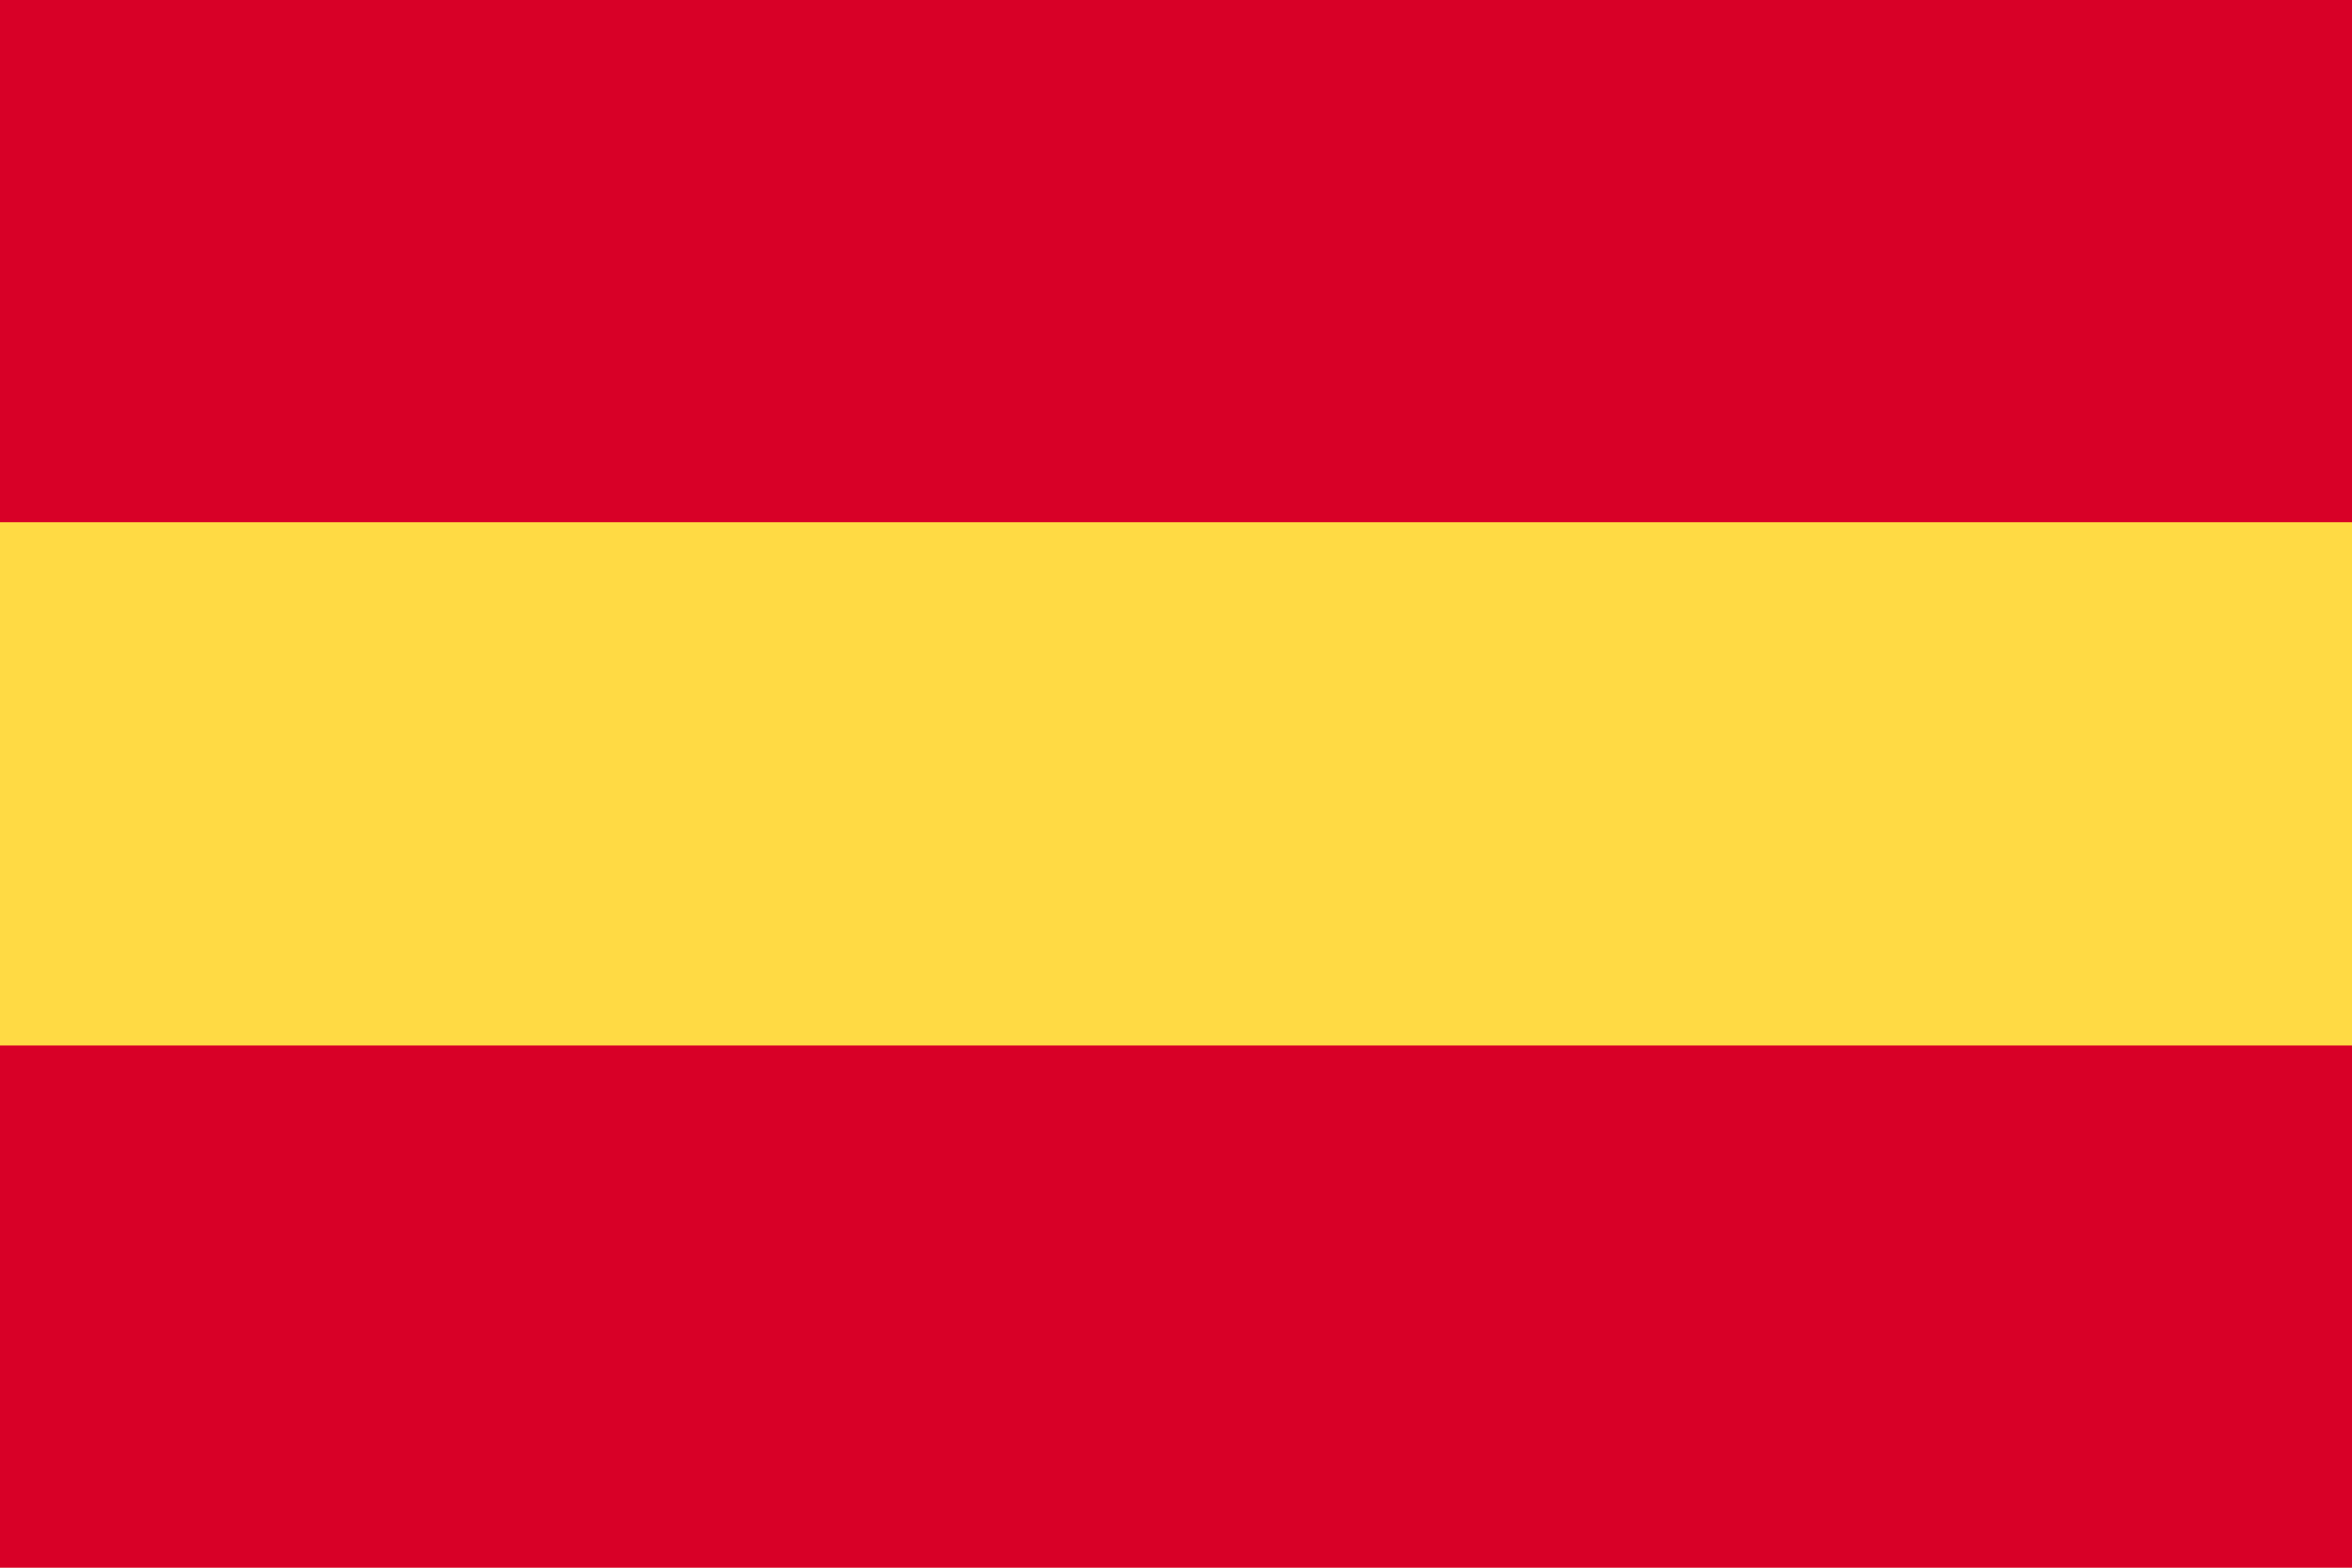
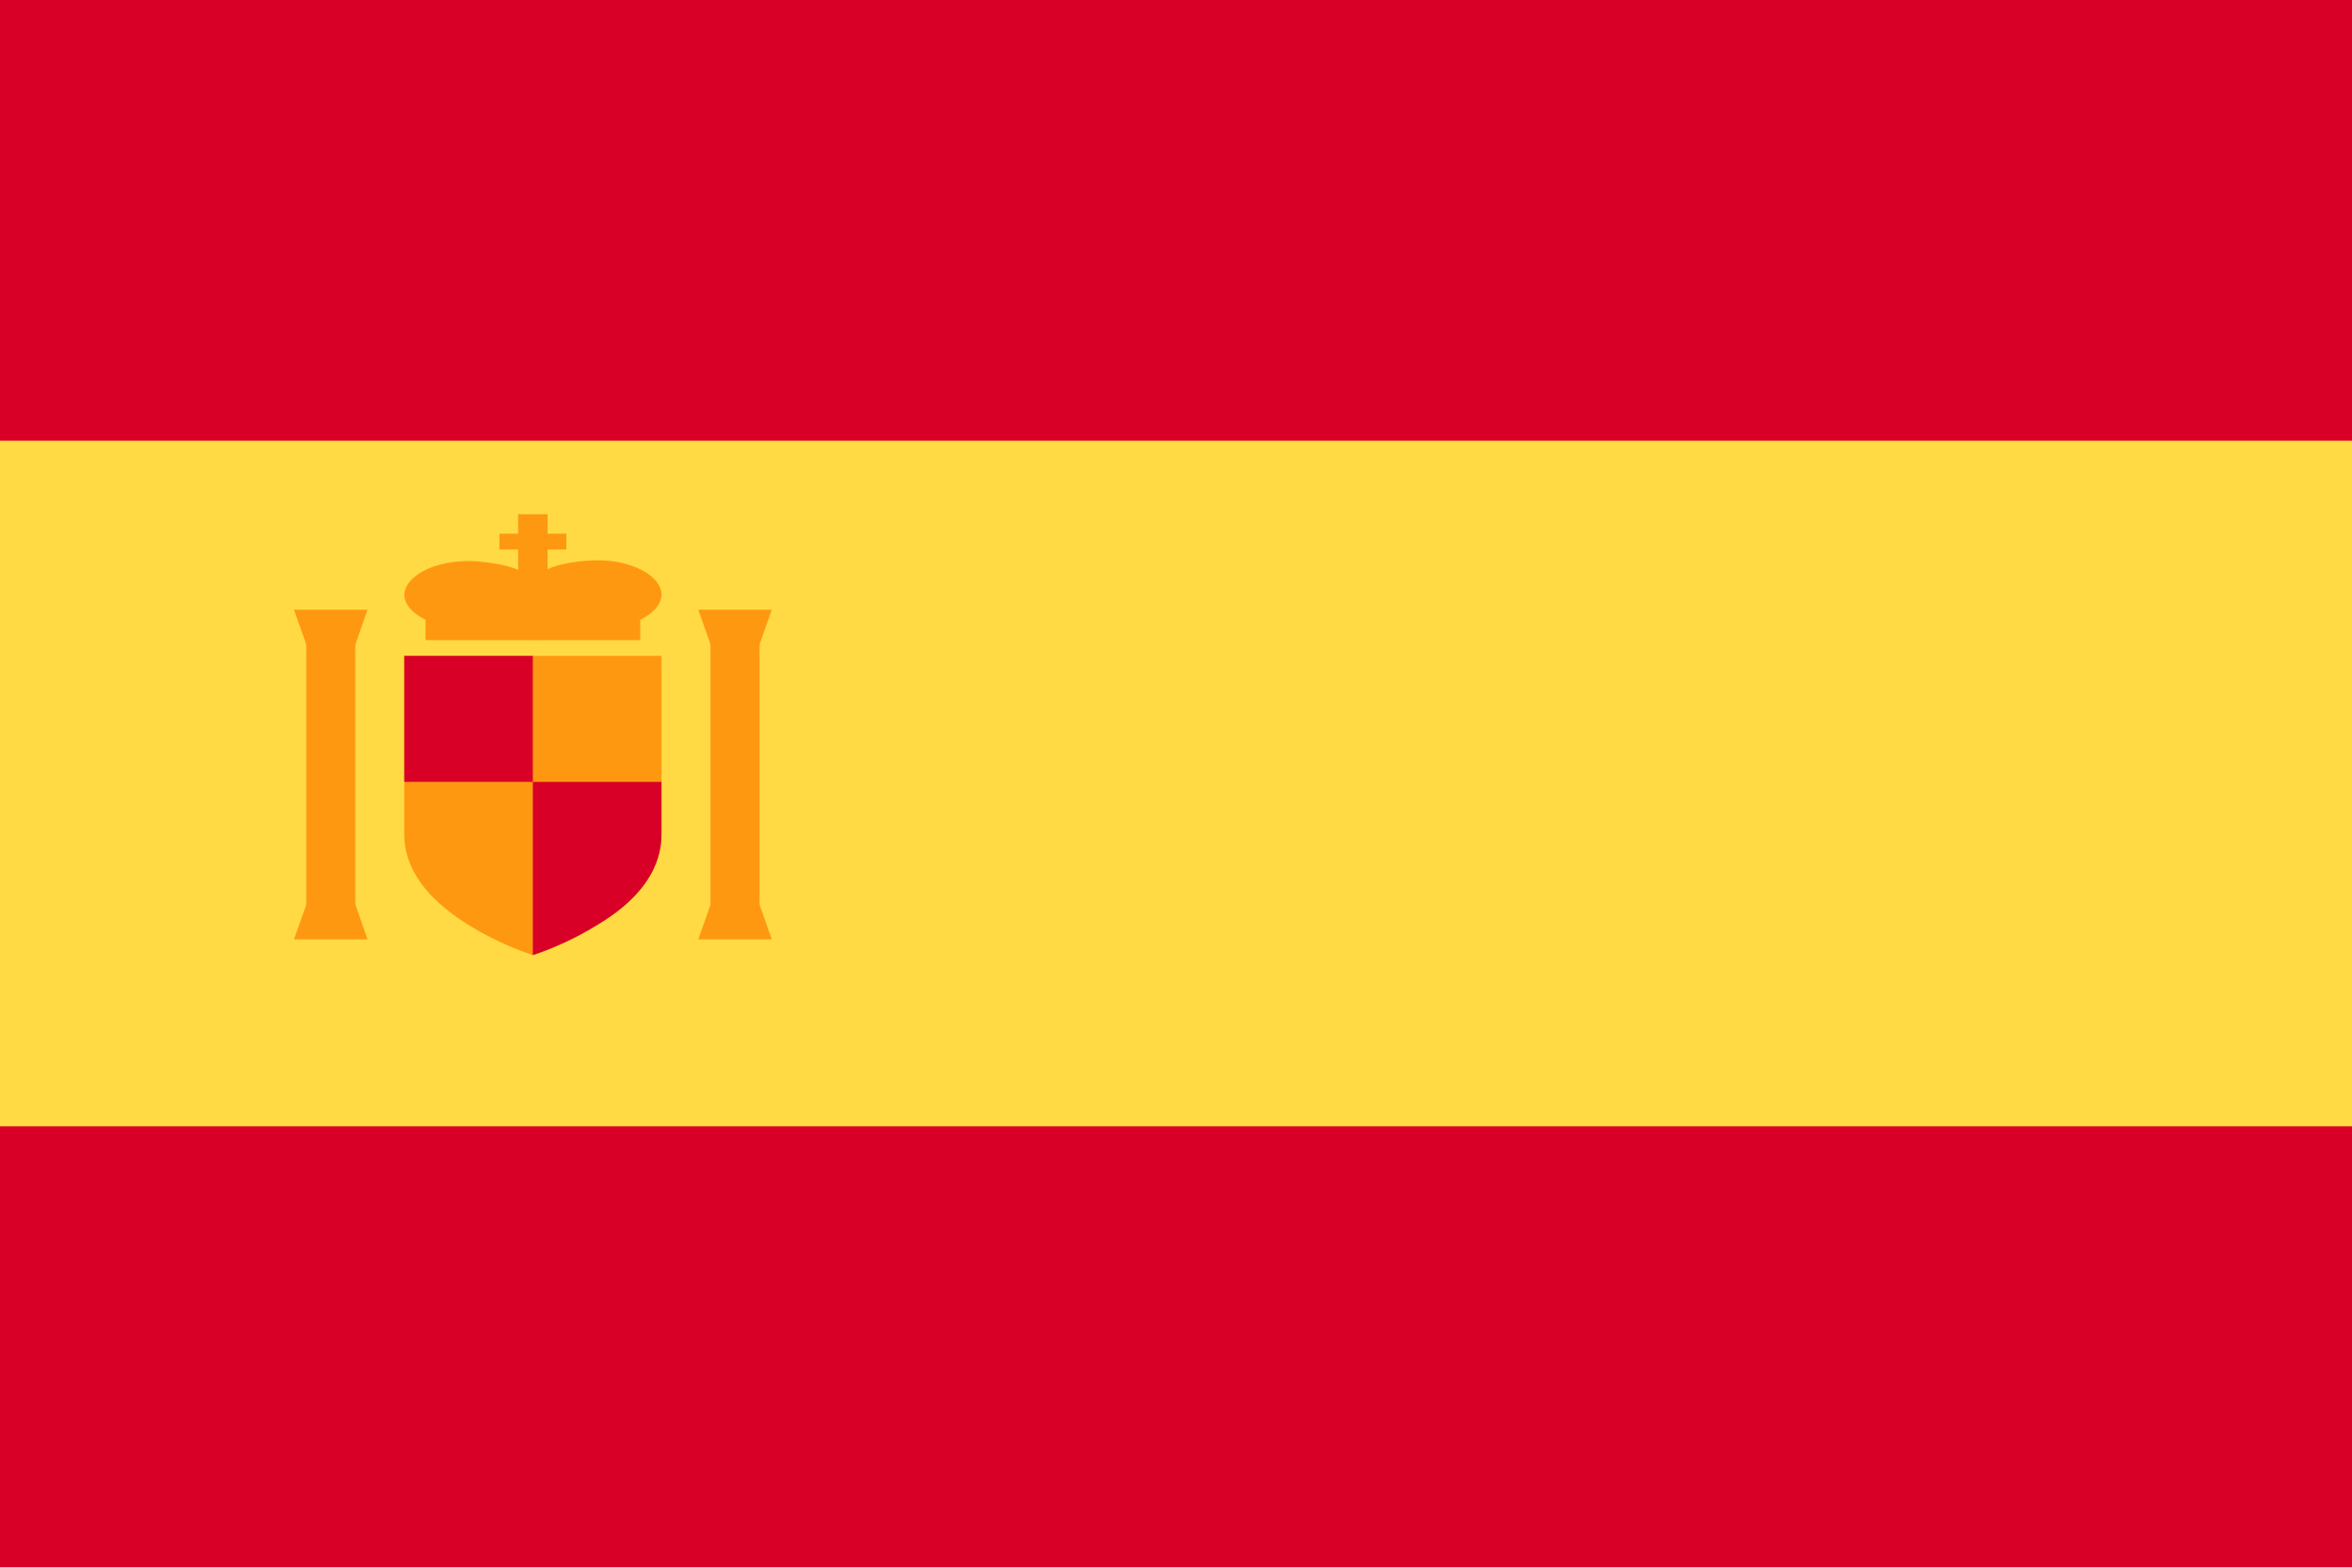
- <svg xmlns="http://www.w3.org/2000/svg" width="24" height="16" fill="none" viewBox="0 0 24 16">
-   <g clip-path="url(#clip0)">
-     <path fill="#FFDA44" d="M24-.003H0v15.998h24V-.003z" />
-     <path fill="#D80027" d="M24-.003H0V5.33h24V-.003zm0 10.673H0v5.332h24V10.67z" />
+ <svg xmlns="http://www.w3.org/2000/svg" width="24" height="16" viewBox="0 0 24 16" fill="none">
+   <g clip-path="url(#clip0_13761_68269)">
+     <path d="M24 -0.002H0V15.995H24V-0.002Z" fill="#FFDA44" />
+     <path d="M24 -0.002H0V4.498H24V-0.002Z" fill="#D80027" />
+     <path d="M24 11.495H0V15.995H24V11.495Z" fill="#D80027" />
+     <path d="M6.75 6.073C6.75 5.979 6.681 5.889 6.558 5.823C6.435 5.756 6.268 5.718 6.094 5.718C5.932 5.719 5.709 5.751 5.588 5.809V5.608H5.779V5.447H5.588V5.248H5.287V5.447H5.096V5.608H5.287V5.817C5.193 5.771 5.012 5.742 4.888 5.731C4.764 5.72 4.637 5.728 4.521 5.755C4.406 5.782 4.307 5.826 4.237 5.882C4.167 5.938 4.128 6.003 4.125 6.071C4.127 6.119 4.147 6.166 4.184 6.21C4.222 6.254 4.276 6.293 4.342 6.325V6.533H6.533V6.325C6.599 6.293 6.652 6.254 6.69 6.211C6.727 6.168 6.747 6.121 6.75 6.073Z" fill="#FF9811" />
+     <path d="M6.75 8.495C6.75 8.628 6.75 9.049 6.099 9.437C5.892 9.566 5.669 9.67 5.438 9.748C5.205 9.67 4.983 9.566 4.776 9.437C4.125 9.033 4.125 8.628 4.125 8.495V6.694H6.75V8.495Z" fill="#FF9811" />
+     <path d="M4.125 7.98V6.694H5.437V7.98H4.125Z" fill="#D80027" />
+     <path d="M5.437 9.748V7.98H6.75V8.495C6.75 8.628 6.75 9.049 6.099 9.437C5.892 9.566 5.669 9.67 5.437 9.748C5.437 9.748 5.437 9.748 5.437 9.748Z" fill="#D80027" />
+     <path d="M7.25 6.373H7.75V9.373H7.25V6.373Z" fill="#FF9811" />
+     <path d="M7.254 6.587H7.747L7.875 6.223H7.125L7.254 6.587Z" fill="#FF9811" />
+     <path d="M7.254 9.223H7.747L7.875 9.587H7.125L7.254 9.223Z" fill="#FF9811" />
+     <path d="M3.125 6.373H3.625V9.373H3.125V6.373Z" fill="#FF9811" />
+     <path d="M3.129 6.587H3.623L3.75 6.223H3L3.129 6.587Z" fill="#FF9811" />
+     <path d="M3.129 9.223H3.623L3.75 9.587H3L3.129 9.223Z" fill="#FF9811" />
  </g>
  <defs>
-     <clipPath id="clip0">
-       <path fill="#fff" d="M0 0h24v16H0z" />
+     <clipPath id="clip0_13761_68269">
+       <rect width="24" height="16" fill="white" />
    </clipPath>
  </defs>
</svg>
